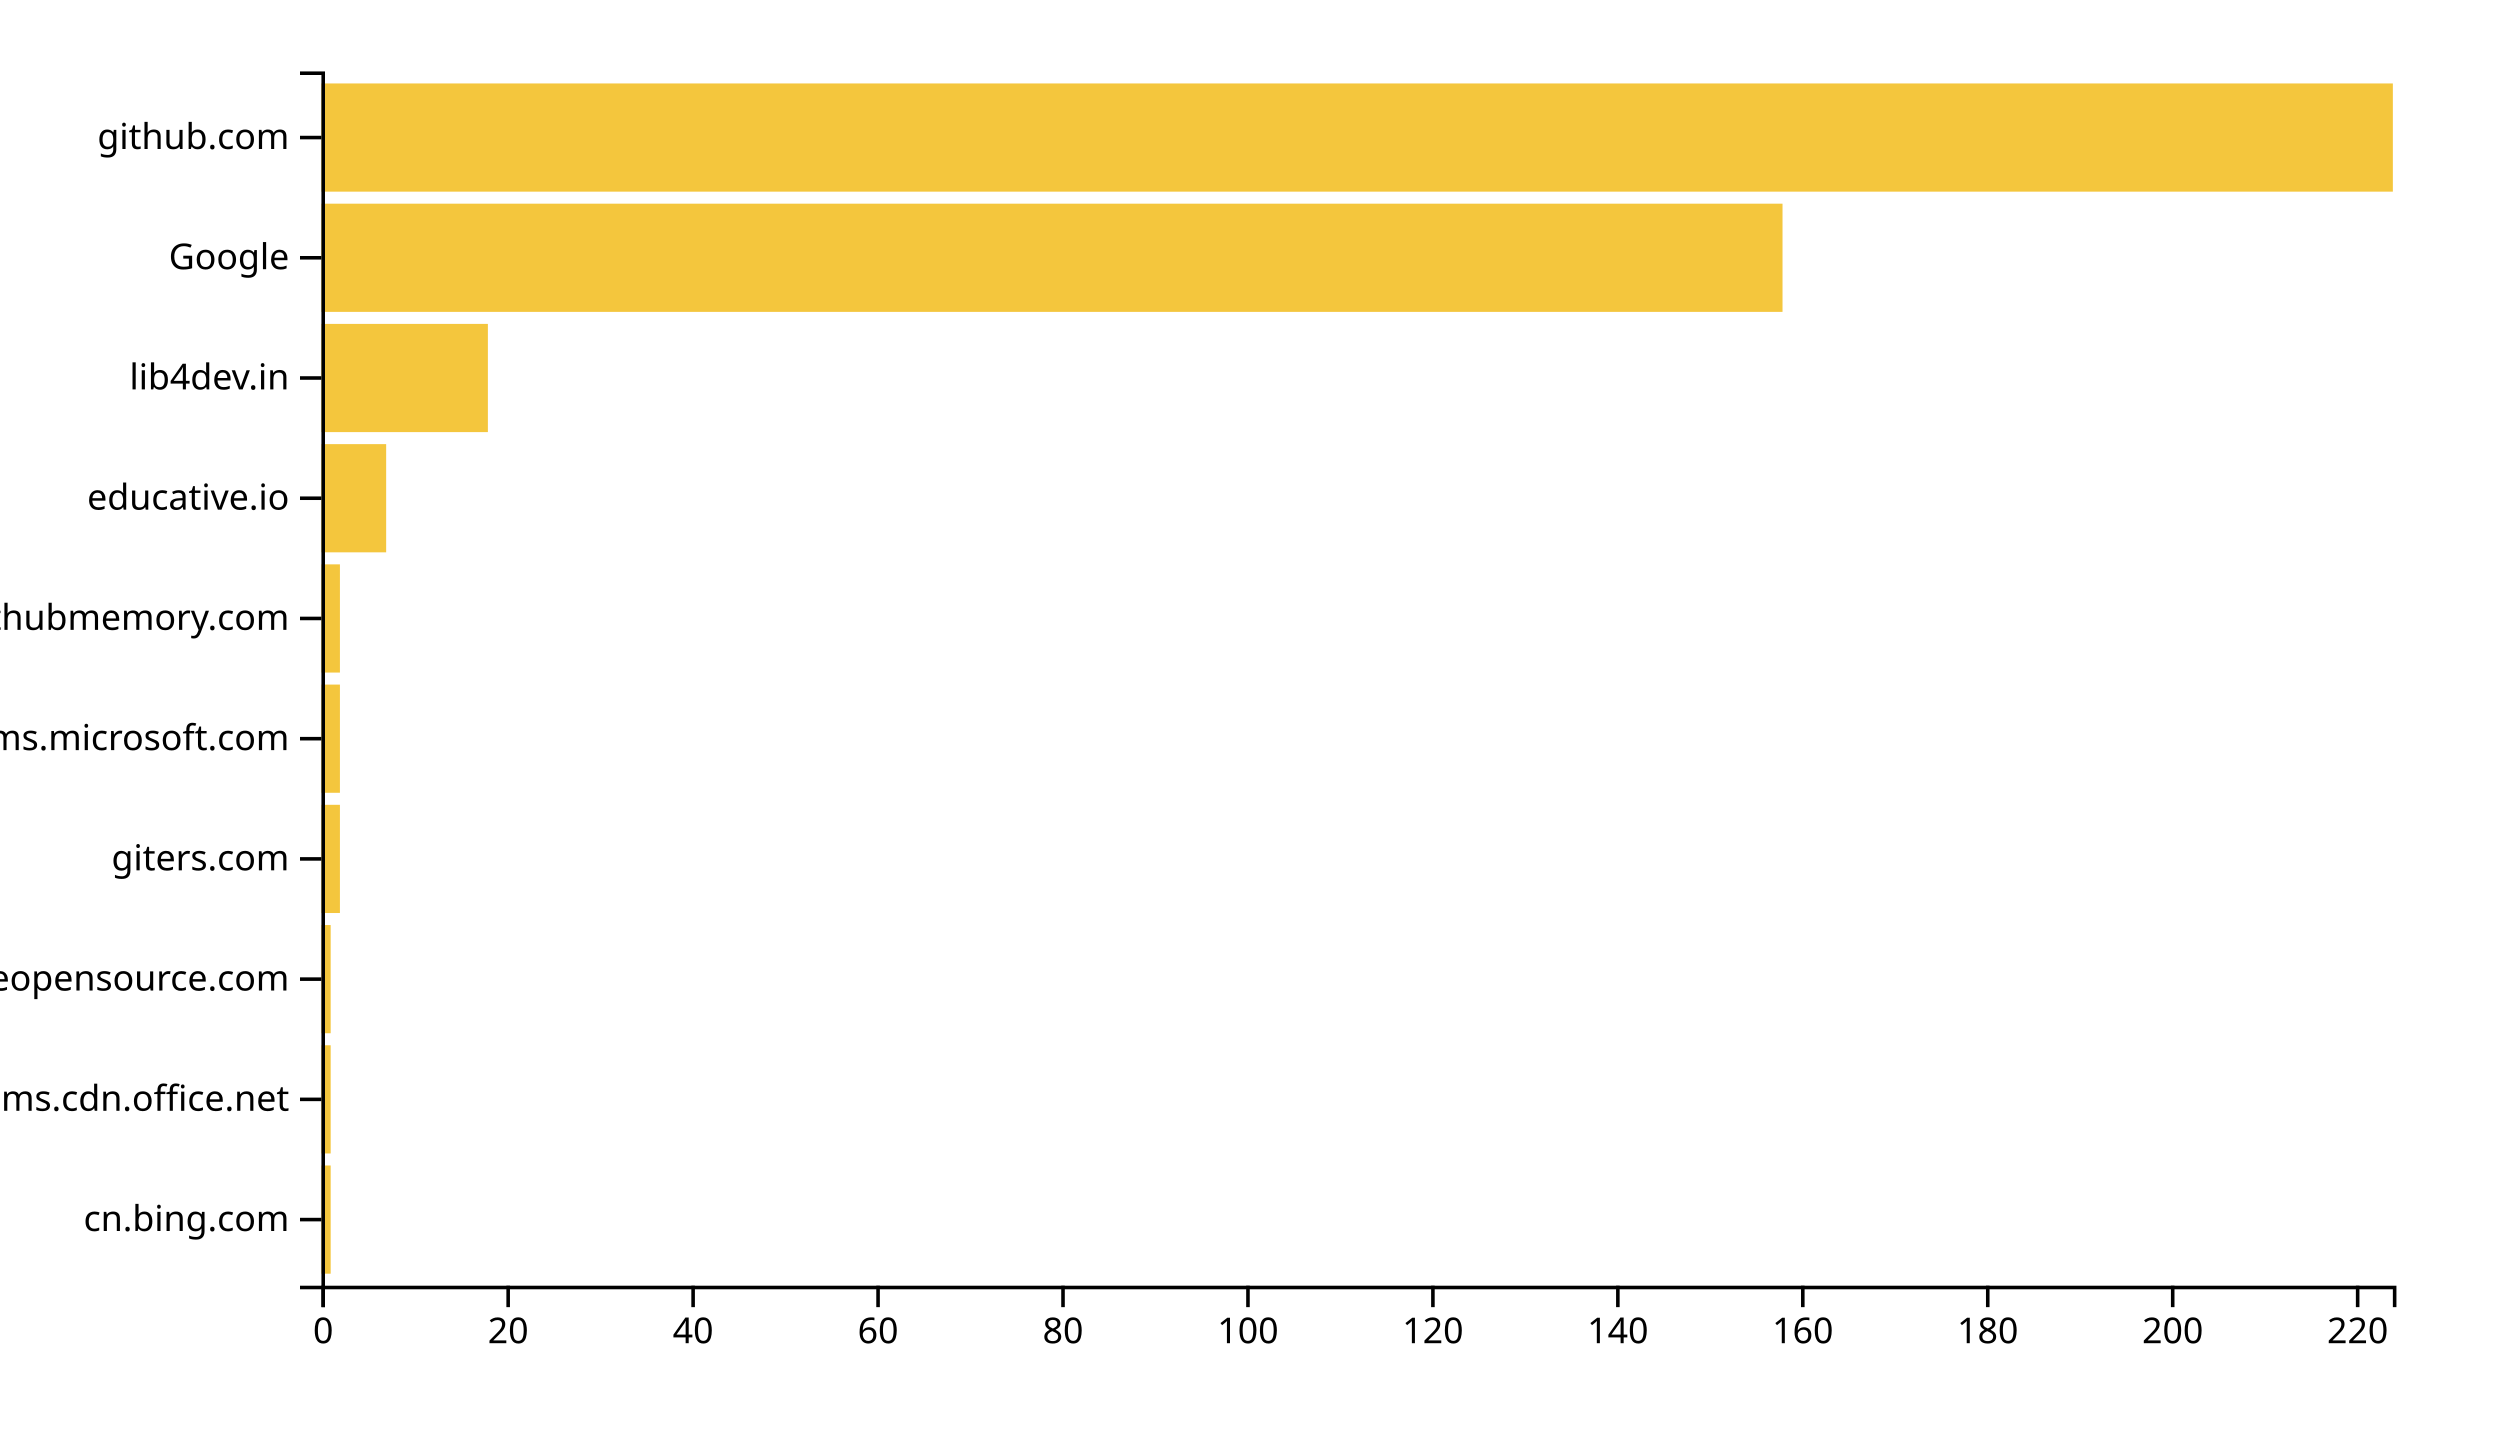
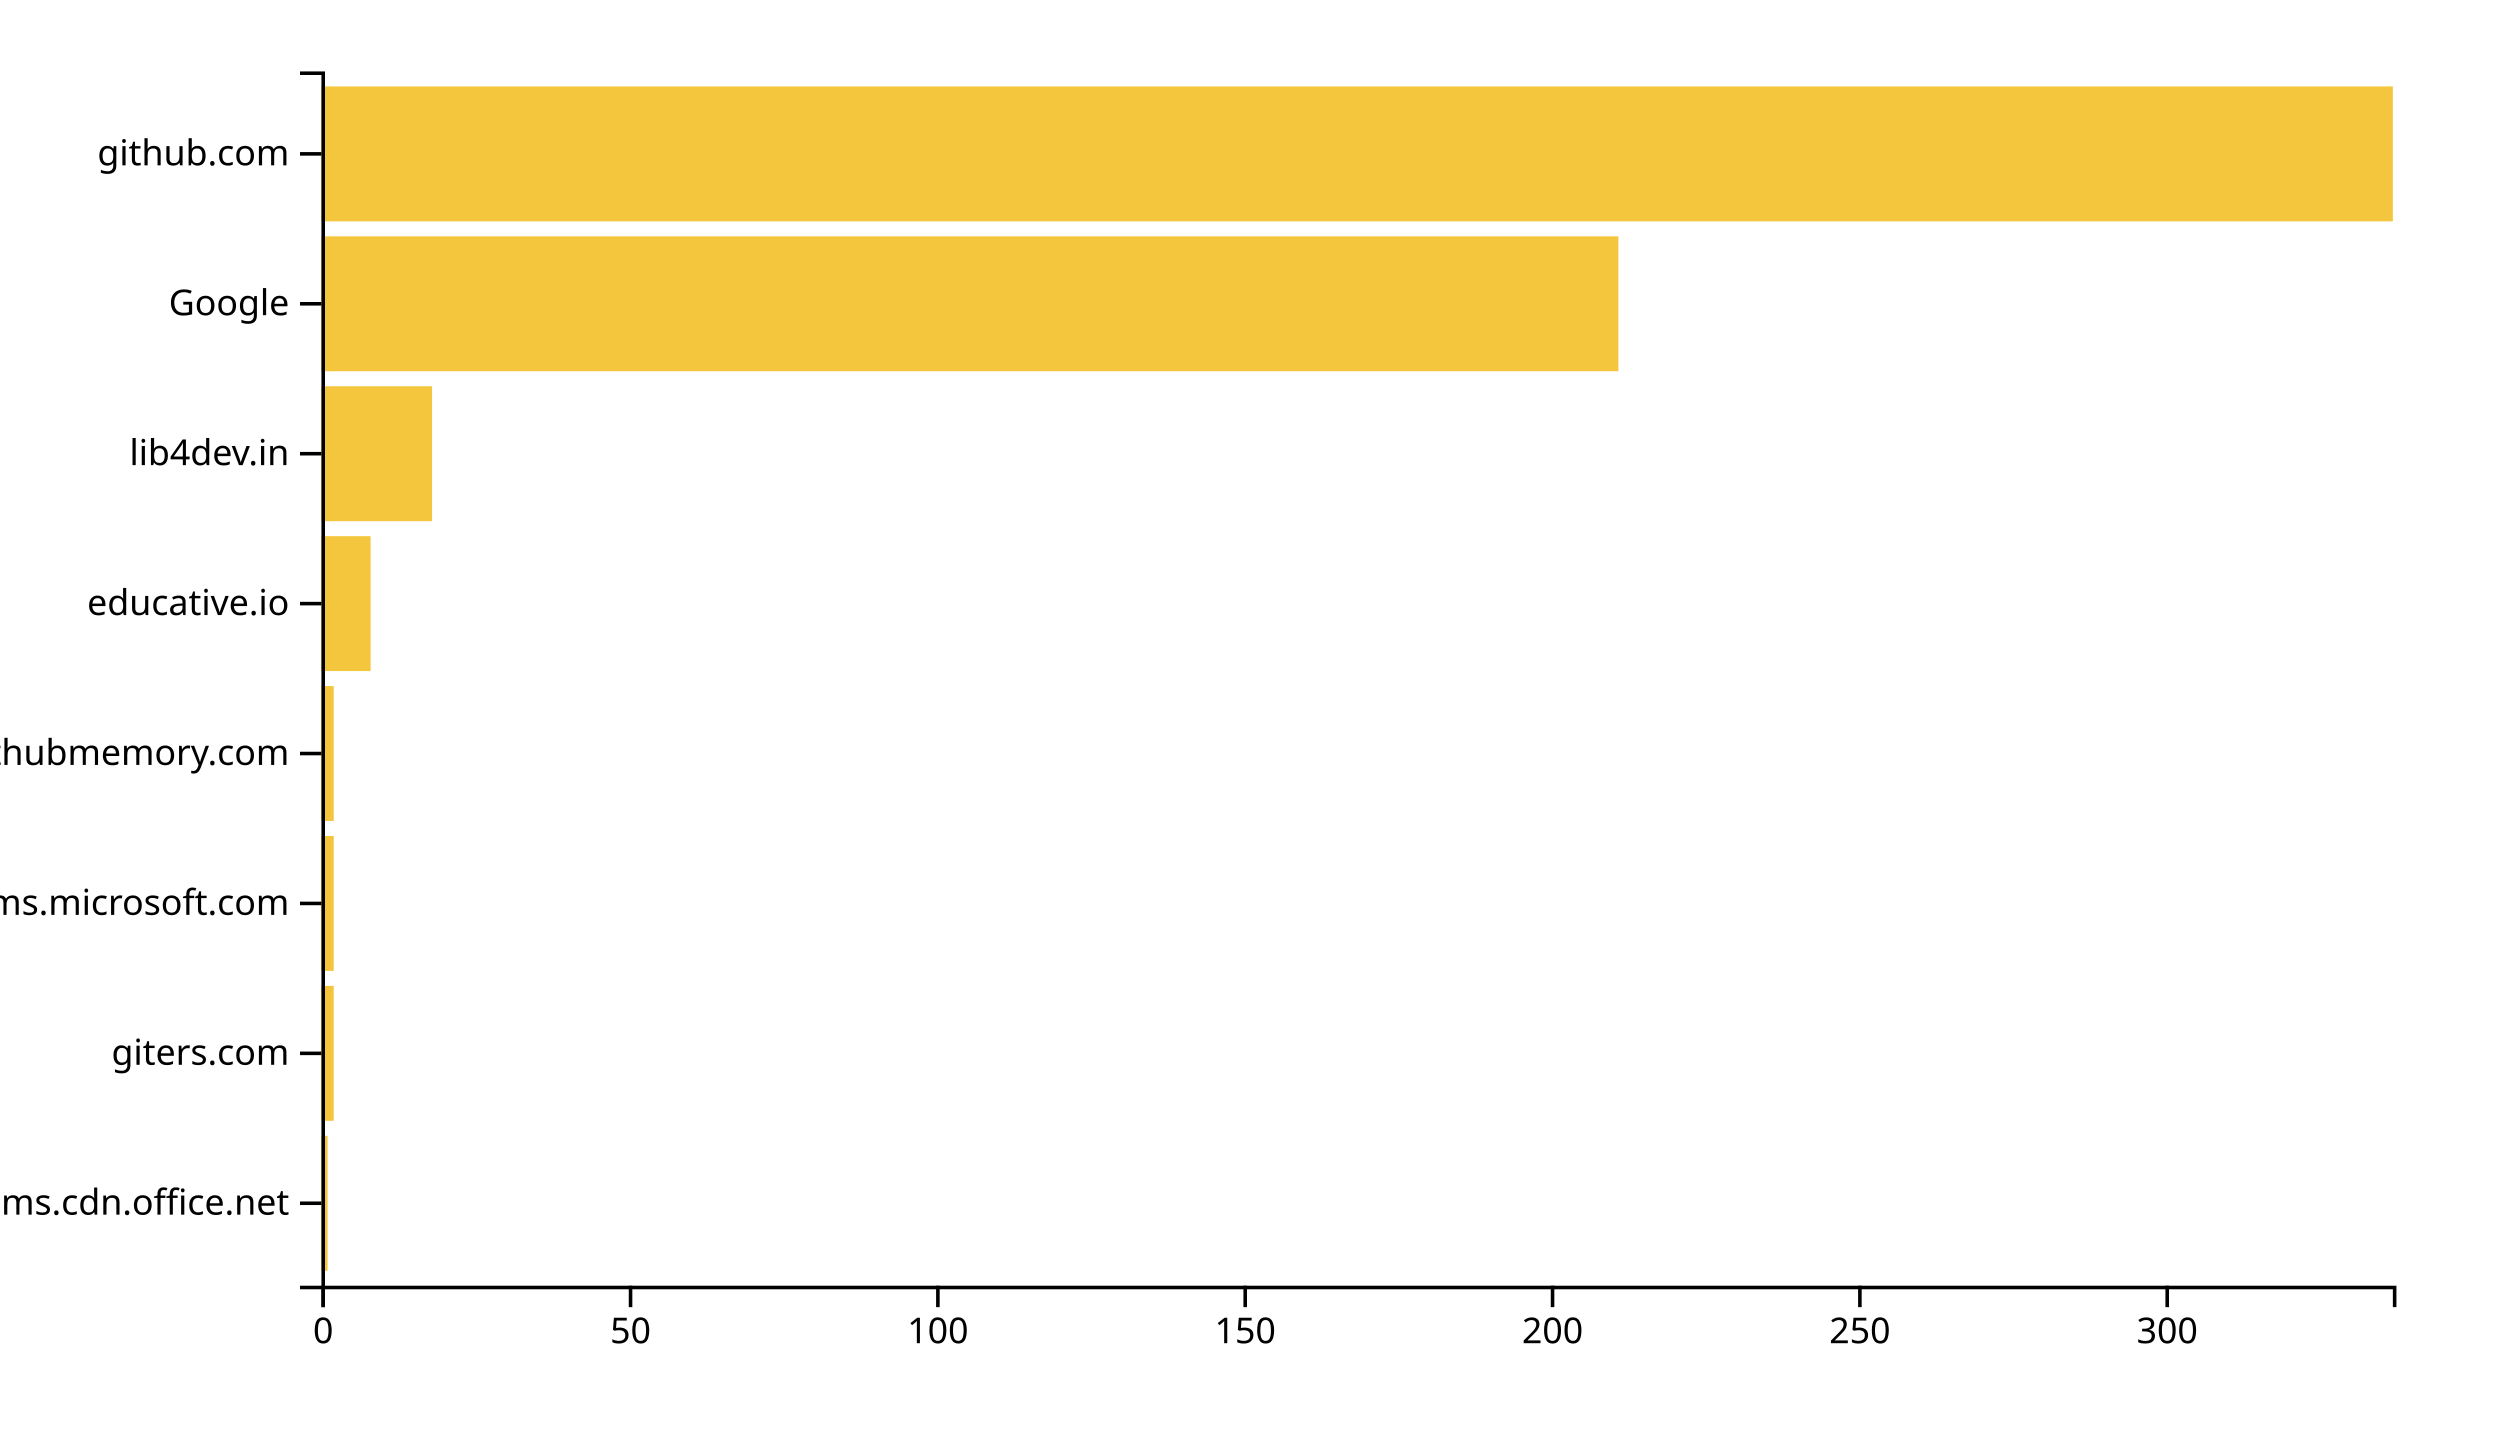
<svg xmlns="http://www.w3.org/2000/svg" width="700" height="400">
  <g transform="translate(90,20)">
-     <rect class="bar" width="2.589" y="306.337" height="30.297" style="fill: #f4c63d; text-anchor: end;" />
-     <rect class="bar" width="2.589" y="272.673" height="30.297" style="fill: #f4c63d; text-anchor: end;" />
-     <rect class="bar" width="2.589" y="239.01" height="30.297" style="fill: #f4c63d; text-anchor: end;" />
-     <rect class="bar" width="5.179" y="205.347" height="30.297" style="fill: #f4c63d; text-anchor: end;" />
-     <rect class="bar" width="5.179" y="171.683" height="30.297" style="fill: #f4c63d; text-anchor: end;" />
-     <rect class="bar" width="5.179" y="138.02" height="30.297" style="fill: #f4c63d; text-anchor: end;" />
-     <rect class="bar" width="18.125" y="104.356" height="30.297" style="fill: #f4c63d; text-anchor: end;" />
-     <rect class="bar" width="46.607" y="70.693" height="30.297" style="fill: #f4c63d; text-anchor: end;" />
-     <rect class="bar" width="409.107" y="37.03" height="30.297" style="fill: #f4c63d; text-anchor: end;" />
-     <rect class="bar" width="580" y="3.366" height="30.297" style="fill: #f4c63d; text-anchor: end;" />
+     <rect class="bar" width="1.721" y="298.025" height="37.778" style="fill: #f4c63d; text-anchor: end;" />
+     <rect class="bar" width="3.442" y="256.049" height="37.778" style="fill: #f4c63d; text-anchor: end;" />
+     <rect class="bar" width="3.442" y="214.074" height="37.778" style="fill: #f4c63d; text-anchor: end;" />
+     <rect class="bar" width="3.442" y="172.099" height="37.778" style="fill: #f4c63d; text-anchor: end;" />
+     <rect class="bar" width="13.769" y="130.123" height="37.778" style="fill: #f4c63d; text-anchor: end;" />
+     <rect class="bar" width="30.979" y="88.148" height="37.778" style="fill: #f4c63d; text-anchor: end;" />
+     <rect class="bar" width="363.145" y="46.173" height="37.778" style="fill: #f4c63d; text-anchor: end;" />
+     <rect class="bar" width="580" y="4.198" height="37.778" style="fill: #f4c63d; text-anchor: end;" />
    <g transform="translate(0,340)" fill="none" font-size="10" font-family="sans-serif" text-anchor="middle">
      <path class="domain" stroke="currentColor" d="M0.5,6V0.5H580.5V6" />
      <g class="tick" opacity="1" transform="translate(0.5,0)">
        <line stroke="currentColor" y2="6" />
        <text fill="currentColor" y="9" dy="0.71em">0</text>
      </g>
-       <g class="tick" opacity="1" transform="translate(52.28571,0)">
+       <g class="tick" opacity="1" transform="translate(86.55341,0)">
        <line stroke="currentColor" y2="6" />
-         <text fill="currentColor" y="9" dy="0.71em">20</text>
+         <text fill="currentColor" y="9" dy="0.71em">50</text>
      </g>
-       <g class="tick" opacity="1" transform="translate(104.0714,0)">
-         <line stroke="currentColor" y2="6" />
-         <text fill="currentColor" y="9" dy="0.71em">40</text>
-       </g>
-       <g class="tick" opacity="1" transform="translate(155.8571,0)">
-         <line stroke="currentColor" y2="6" />
-         <text fill="currentColor" y="9" dy="0.71em">60</text>
-       </g>
-       <g class="tick" opacity="1" transform="translate(207.6429,0)">
-         <line stroke="currentColor" y2="6" />
-         <text fill="currentColor" y="9" dy="0.71em">80</text>
-       </g>
-       <g class="tick" opacity="1" transform="translate(259.4286,0)">
+       <g class="tick" opacity="1" transform="translate(172.6068,0)">
        <line stroke="currentColor" y2="6" />
        <text fill="currentColor" y="9" dy="0.71em">100</text>
      </g>
-       <g class="tick" opacity="1" transform="translate(311.2143,0)">
+       <g class="tick" opacity="1" transform="translate(258.6602,0)">
        <line stroke="currentColor" y2="6" />
-         <text fill="currentColor" y="9" dy="0.71em">120</text>
+         <text fill="currentColor" y="9" dy="0.71em">150</text>
      </g>
-       <g class="tick" opacity="1" transform="translate(363,0)">
-         <line stroke="currentColor" y2="6" />
-         <text fill="currentColor" y="9" dy="0.71em">140</text>
-       </g>
-       <g class="tick" opacity="1" transform="translate(414.7857,0)">
-         <line stroke="currentColor" y2="6" />
-         <text fill="currentColor" y="9" dy="0.71em">160</text>
-       </g>
-       <g class="tick" opacity="1" transform="translate(466.5714,0)">
-         <line stroke="currentColor" y2="6" />
-         <text fill="currentColor" y="9" dy="0.71em">180</text>
-       </g>
-       <g class="tick" opacity="1" transform="translate(518.3571,0)">
+       <g class="tick" opacity="1" transform="translate(344.7136,0)">
        <line stroke="currentColor" y2="6" />
        <text fill="currentColor" y="9" dy="0.71em">200</text>
      </g>
-       <g class="tick" opacity="1" transform="translate(570.1429,0)">
+       <g class="tick" opacity="1" transform="translate(430.7671,0)">
        <line stroke="currentColor" y2="6" />
-         <text fill="currentColor" y="9" dy="0.71em">220</text>
+         <text fill="currentColor" y="9" dy="0.71em">250</text>
+       </g>
+       <g class="tick" opacity="1" transform="translate(516.8205,0)">
+         <line stroke="currentColor" y2="6" />
+         <text fill="currentColor" y="9" dy="0.71em">300</text>
      </g>
    </g>
    <g fill="none" font-size="10" font-family="sans-serif" text-anchor="end">
      <path class="domain" stroke="currentColor" d="M-6,340.5H0.5V0.5H-6" />
-       <g class="tick" opacity="1" transform="translate(0,321.4851)">
-         <line stroke="currentColor" x2="-6" />
-         <text fill="currentColor" x="-9" dy="0.32em">cn.bing.com</text>
-       </g>
-       <g class="tick" opacity="1" transform="translate(0,287.8218)">
+       <g class="tick" opacity="1" transform="translate(0,316.9136)">
        <line stroke="currentColor" x2="-6" />
        <text fill="currentColor" x="-9" dy="0.32em">statics.teams.cdn.office.net</text>
      </g>
-       <g class="tick" opacity="1" transform="translate(0,254.1584)">
-         <line stroke="currentColor" x2="-6" />
-         <text fill="currentColor" x="-9" dy="0.32em">awesomeopensource.com</text>
-       </g>
-       <g class="tick" opacity="1" transform="translate(0,220.495)">
+       <g class="tick" opacity="1" transform="translate(0,274.9383)">
        <line stroke="currentColor" x2="-6" />
        <text fill="currentColor" x="-9" dy="0.32em">giters.com</text>
      </g>
-       <g class="tick" opacity="1" transform="translate(0,186.8317)">
+       <g class="tick" opacity="1" transform="translate(0,232.963)">
        <line stroke="currentColor" x2="-6" />
        <text fill="currentColor" x="-9" dy="0.32em">teams.microsoft.com</text>
      </g>
-       <g class="tick" opacity="1" transform="translate(0,153.1683)">
+       <g class="tick" opacity="1" transform="translate(0,190.9877)">
        <line stroke="currentColor" x2="-6" />
        <text fill="currentColor" x="-9" dy="0.32em">githubmemory.com</text>
      </g>
-       <g class="tick" opacity="1" transform="translate(0,119.505)">
+       <g class="tick" opacity="1" transform="translate(0,149.0123)">
        <line stroke="currentColor" x2="-6" />
        <text fill="currentColor" x="-9" dy="0.32em">educative.io</text>
      </g>
-       <g class="tick" opacity="1" transform="translate(0,85.84158)">
+       <g class="tick" opacity="1" transform="translate(0,107.037)">
        <line stroke="currentColor" x2="-6" />
        <text fill="currentColor" x="-9" dy="0.32em">lib4dev.in</text>
      </g>
-       <g class="tick" opacity="1" transform="translate(0,52.17822)">
+       <g class="tick" opacity="1" transform="translate(0,65.06173)">
        <line stroke="currentColor" x2="-6" />
        <text fill="currentColor" x="-9" dy="0.32em">Google</text>
      </g>
-       <g class="tick" opacity="1" transform="translate(0,18.51485)">
+       <g class="tick" opacity="1" transform="translate(0,23.08642)">
        <line stroke="currentColor" x2="-6" />
        <text fill="currentColor" x="-9" dy="0.32em">github.com</text>
      </g>
    </g>
  </g>
</svg>
